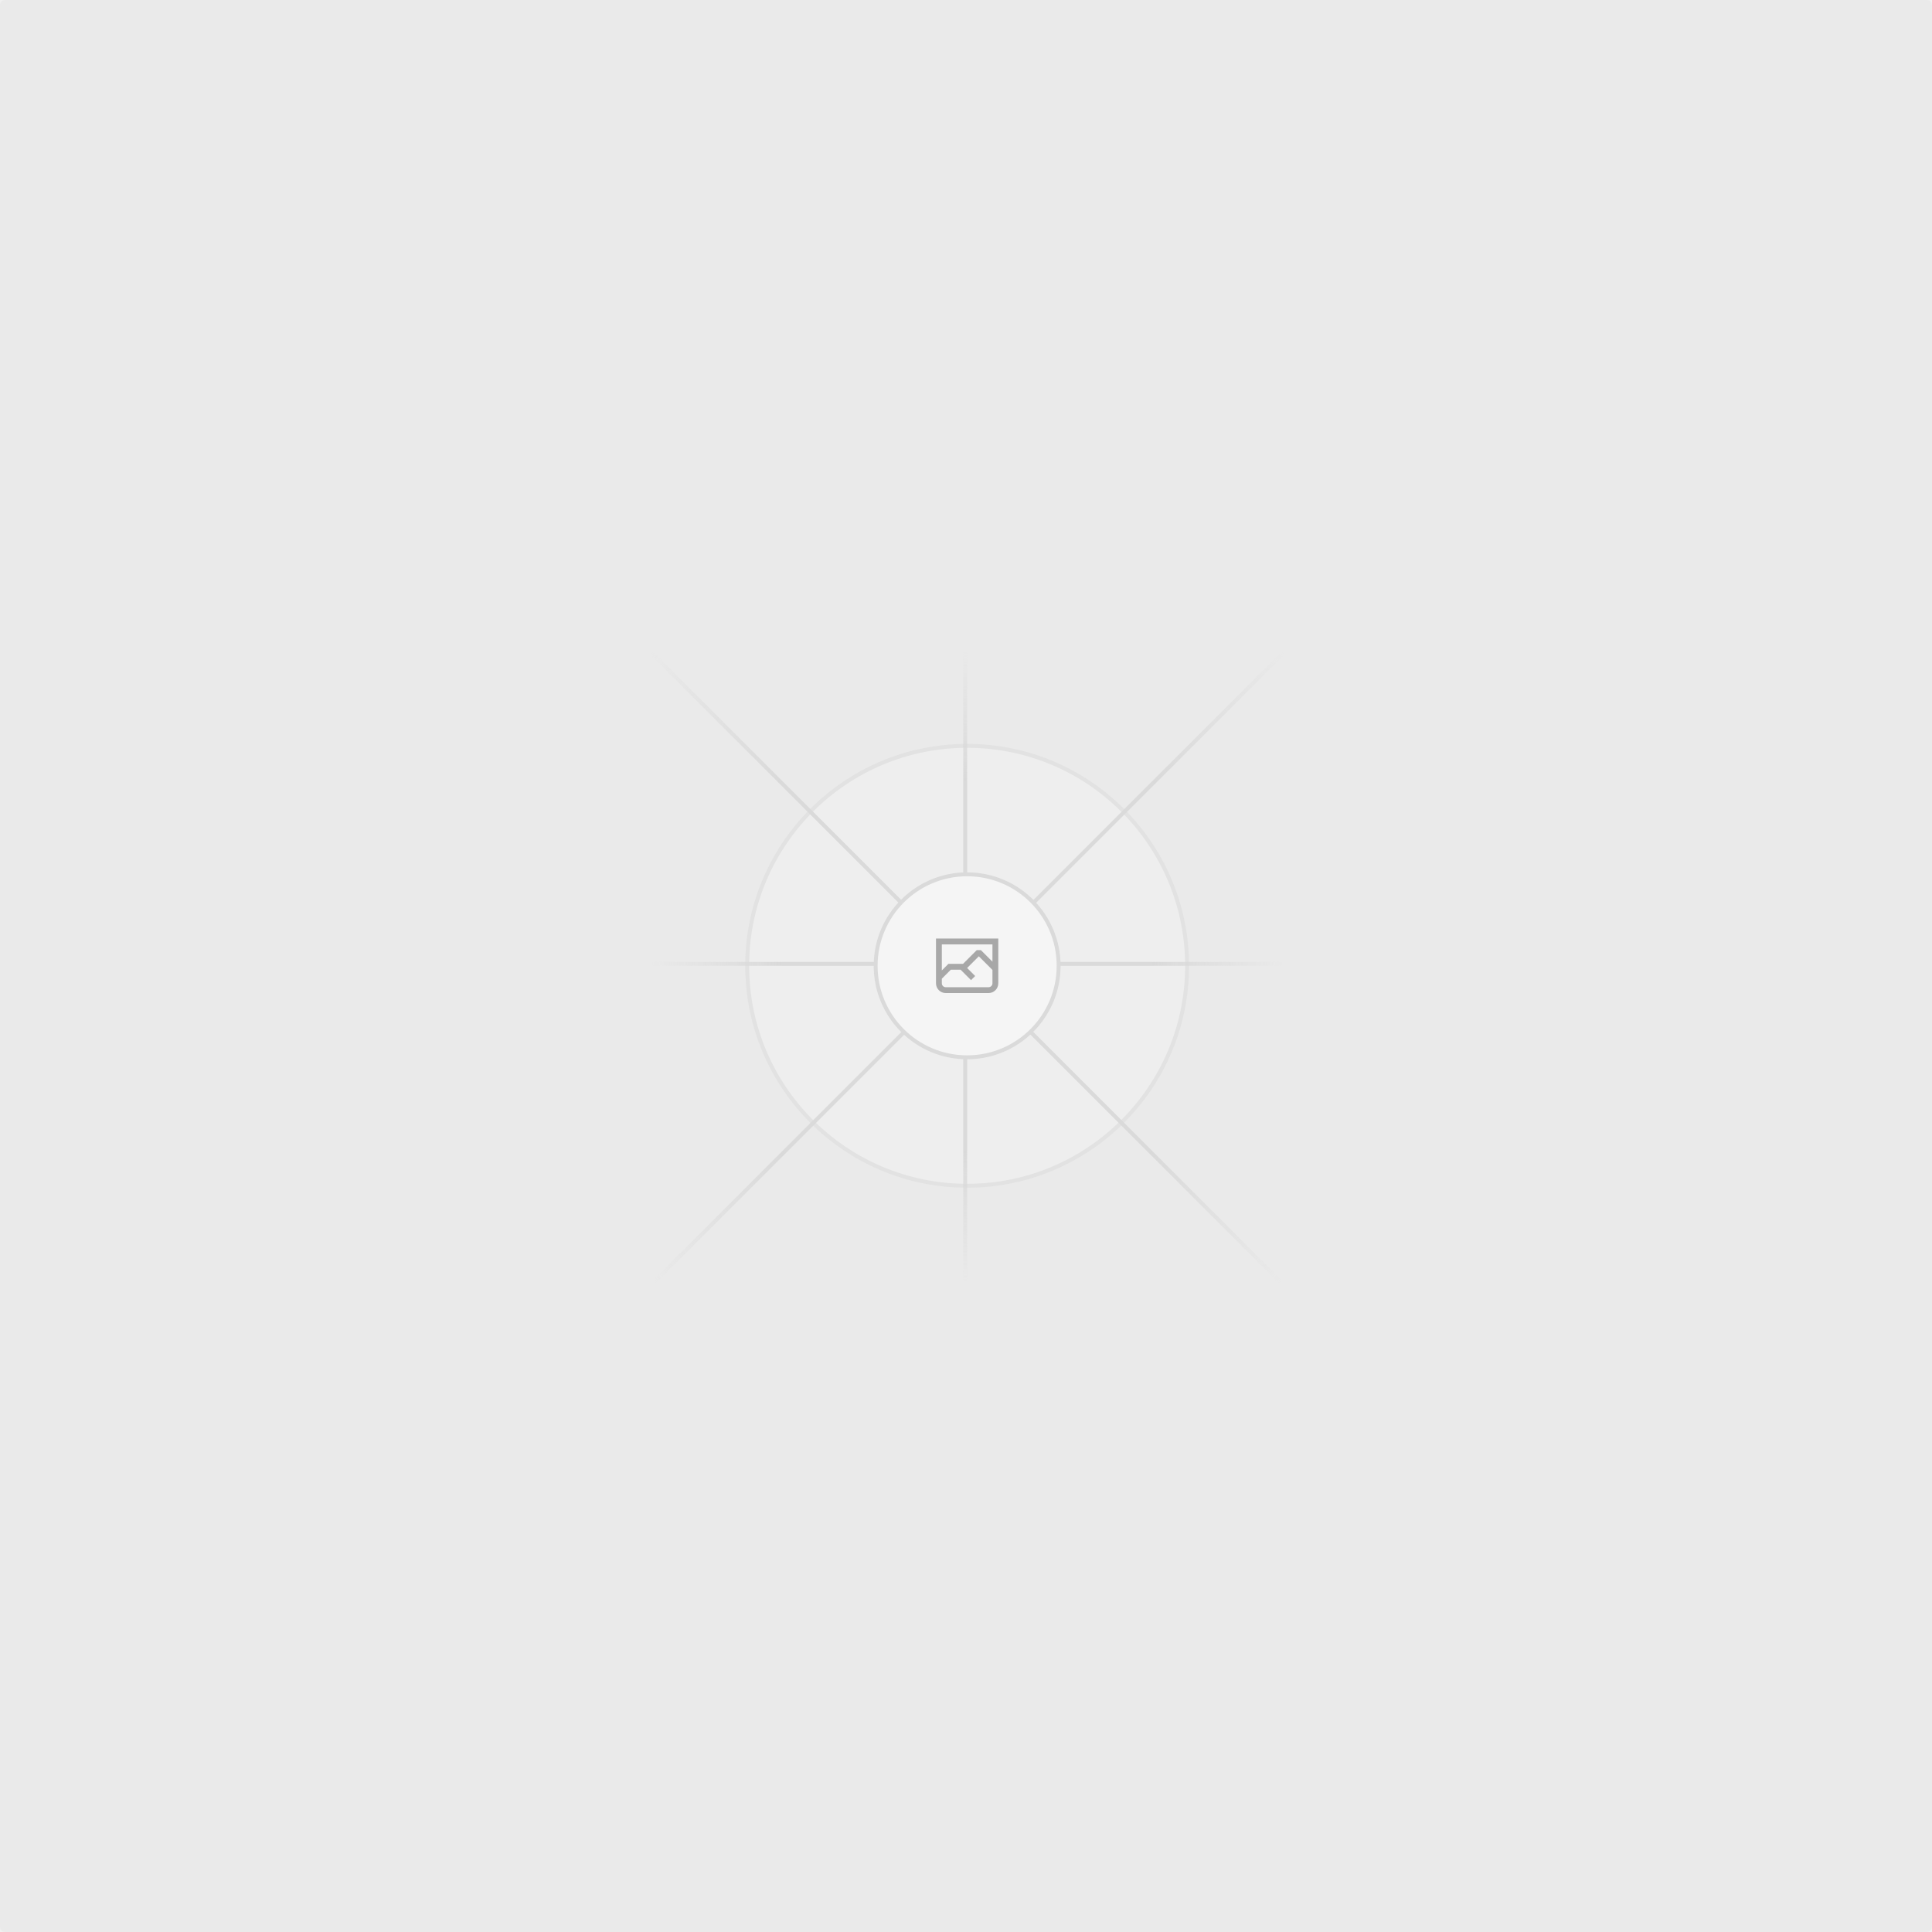
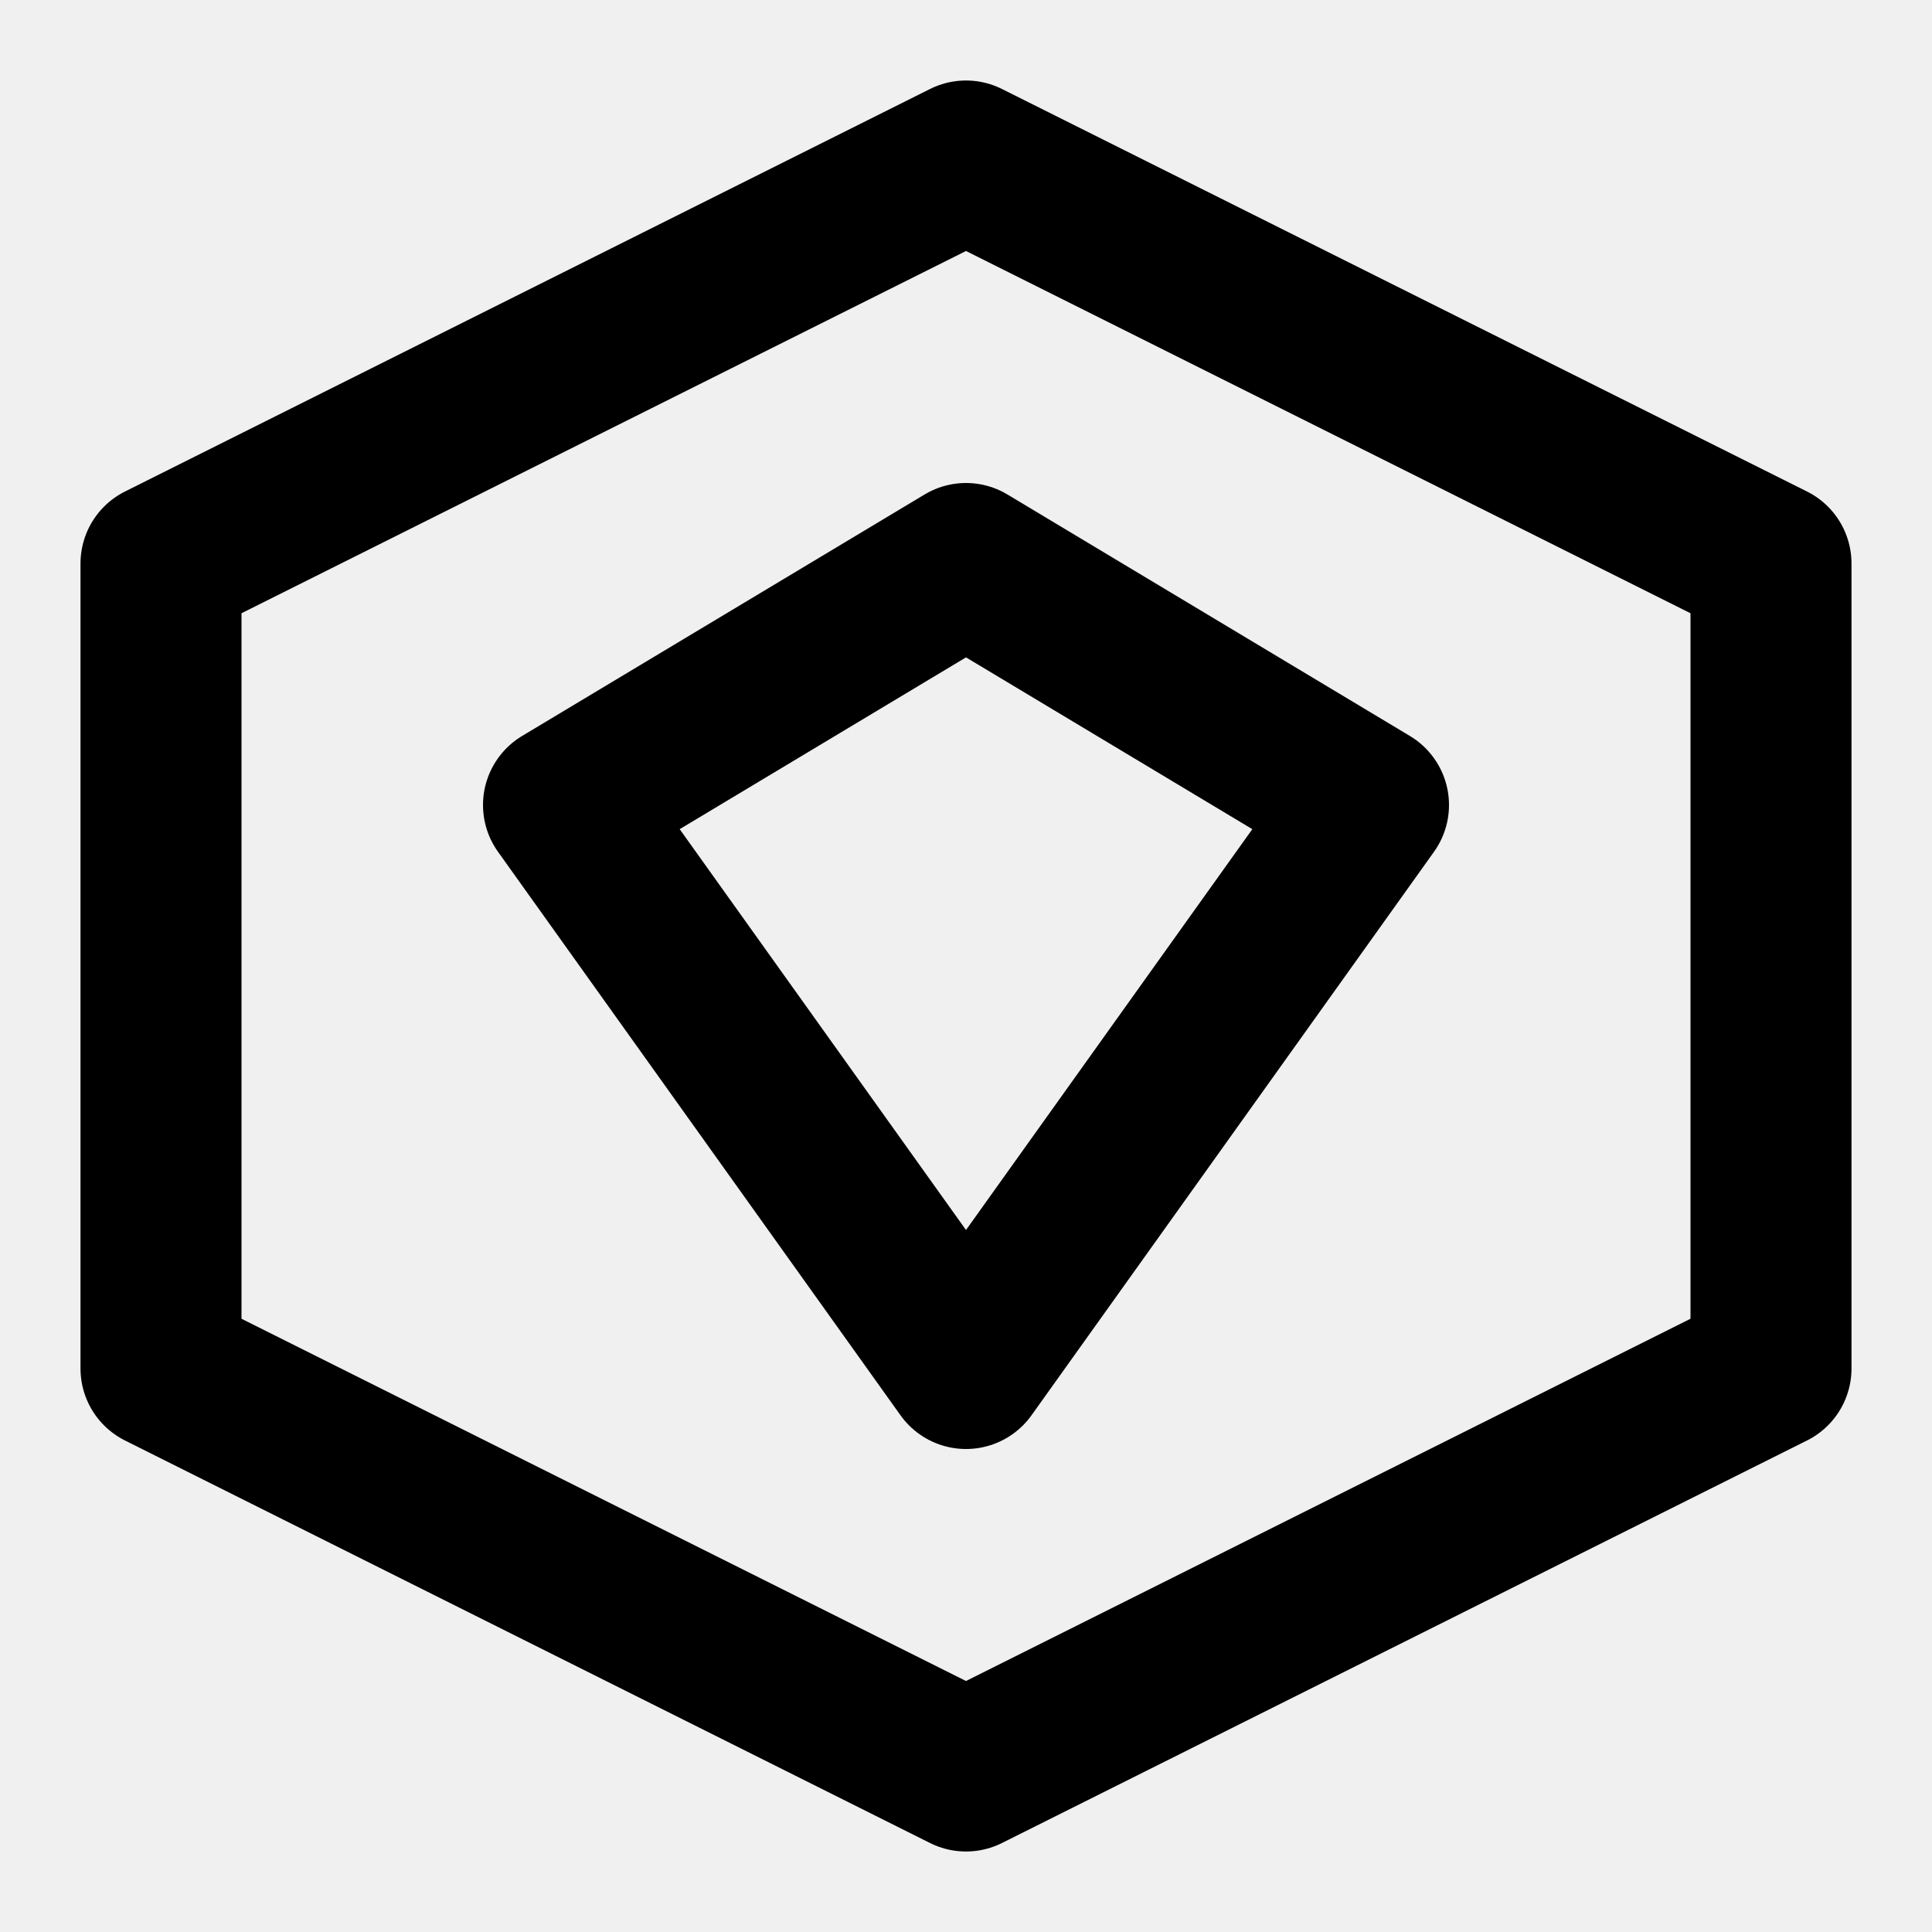
- <svg xmlns="http://www.w3.org/2000/svg" width="1200" height="1200" fill="none">
-   <rect width="1200" height="1200" fill="#EAEAEA" rx="3" />
-   <g opacity=".5">
-     <g opacity=".5">
-       <path fill="#FAFAFA" d="M600.709 736.5c-75.454 0-136.621-61.167-136.621-136.62 0-75.454 61.167-136.621 136.621-136.621 75.453 0 136.62 61.167 136.62 136.621 0 75.453-61.167 136.62-136.62 136.62Z" />
-       <path stroke="#C9C9C9" stroke-width="2.418" d="M600.709 736.5c-75.454 0-136.621-61.167-136.621-136.62 0-75.454 61.167-136.621 136.621-136.621 75.453 0 136.62 61.167 136.62 136.621 0 75.453-61.167 136.62-136.62 136.62Z" />
-     </g>
-     <path stroke="url(#a)" stroke-width="2.418" d="M0-1.209h553.581" transform="scale(1 -1) rotate(45 1163.11 91.165)" />
-     <path stroke="url(#b)" stroke-width="2.418" d="M404.846 598.671h391.726" />
-     <path stroke="url(#c)" stroke-width="2.418" d="M599.5 795.742V404.017" />
-     <path stroke="url(#d)" stroke-width="2.418" d="m795.717 796.597-391.441-391.44" />
-     <path fill="#fff" d="M600.709 656.704c-31.384 0-56.825-25.441-56.825-56.824 0-31.384 25.441-56.825 56.825-56.825 31.383 0 56.824 25.441 56.824 56.825 0 31.383-25.441 56.824-56.824 56.824Z" />
-     <g clip-path="url(#e)">
-       <path fill="#666" fill-rule="evenodd" d="M616.426 586.58h-31.434v16.176l3.553-3.554.531-.531h9.068l.074-.074 8.463-8.463h2.565l7.18 7.181V586.58Zm-15.715 14.654 3.698 3.699 1.283 1.282-2.565 2.565-1.282-1.283-5.2-5.199h-6.066l-5.514 5.514-.073.073v2.876a2.418 2.418 0 0 0 2.418 2.418h26.598a2.418 2.418 0 0 0 2.418-2.418v-8.317l-8.463-8.463-7.181 7.181-.071.072Zm-19.347 5.442v4.085a6.045 6.045 0 0 0 6.046 6.045h26.598a6.044 6.044 0 0 0 6.045-6.045v-7.108l1.356-1.355-1.282-1.283-.074-.073v-17.989h-38.689v23.43l-.146.146.146.147Z" clip-rule="evenodd" />
-     </g>
-     <path stroke="#C9C9C9" stroke-width="2.418" d="M600.709 656.704c-31.384 0-56.825-25.441-56.825-56.824 0-31.384 25.441-56.825 56.825-56.825 31.383 0 56.824 25.441 56.824 56.825 0 31.383-25.441 56.824-56.824 56.824Z" />
-   </g>
-   <defs>
-     <linearGradient id="a" x1="554.061" x2="-.48" y1=".083" y2=".087" gradientUnits="userSpaceOnUse">
-       <stop stop-color="#C9C9C9" stop-opacity="0" />
-       <stop offset=".208" stop-color="#C9C9C9" />
-       <stop offset=".792" stop-color="#C9C9C9" />
-       <stop offset="1" stop-color="#C9C9C9" stop-opacity="0" />
-     </linearGradient>
-     <linearGradient id="b" x1="796.912" x2="404.507" y1="599.963" y2="599.965" gradientUnits="userSpaceOnUse">
-       <stop stop-color="#C9C9C9" stop-opacity="0" />
-       <stop offset=".208" stop-color="#C9C9C9" />
-       <stop offset=".792" stop-color="#C9C9C9" />
-       <stop offset="1" stop-color="#C9C9C9" stop-opacity="0" />
-     </linearGradient>
-     <linearGradient id="c" x1="600.792" x2="600.794" y1="403.677" y2="796.082" gradientUnits="userSpaceOnUse">
-       <stop stop-color="#C9C9C9" stop-opacity="0" />
-       <stop offset=".208" stop-color="#C9C9C9" />
-       <stop offset=".792" stop-color="#C9C9C9" />
-       <stop offset="1" stop-color="#C9C9C9" stop-opacity="0" />
-     </linearGradient>
-     <linearGradient id="d" x1="404.85" x2="796.972" y1="403.903" y2="796.02" gradientUnits="userSpaceOnUse">
-       <stop stop-color="#C9C9C9" stop-opacity="0" />
-       <stop offset=".208" stop-color="#C9C9C9" />
-       <stop offset=".792" stop-color="#C9C9C9" />
-       <stop offset="1" stop-color="#C9C9C9" stop-opacity="0" />
-     </linearGradient>
-     <clipPath id="e">
-       <path fill="#fff" d="M581.364 580.535h38.689v38.689h-38.689z" />
-     </clipPath>
-   </defs>
+ <svg xmlns="http://www.w3.org/2000/svg" width="24" height="24" viewBox="0 0 24 24" fill="none">
+   <path d="M12 2L2 7V17L12 22L22 17V7L12 2Z" stroke="currentColor" stroke-width="2" stroke-linecap="round" stroke-linejoin="round" />
+   <path d="M12 7L17 10L12 17L7 10L12 7Z" stroke="currentColor" stroke-width="2" stroke-linecap="round" stroke-linejoin="round" />
</svg>
